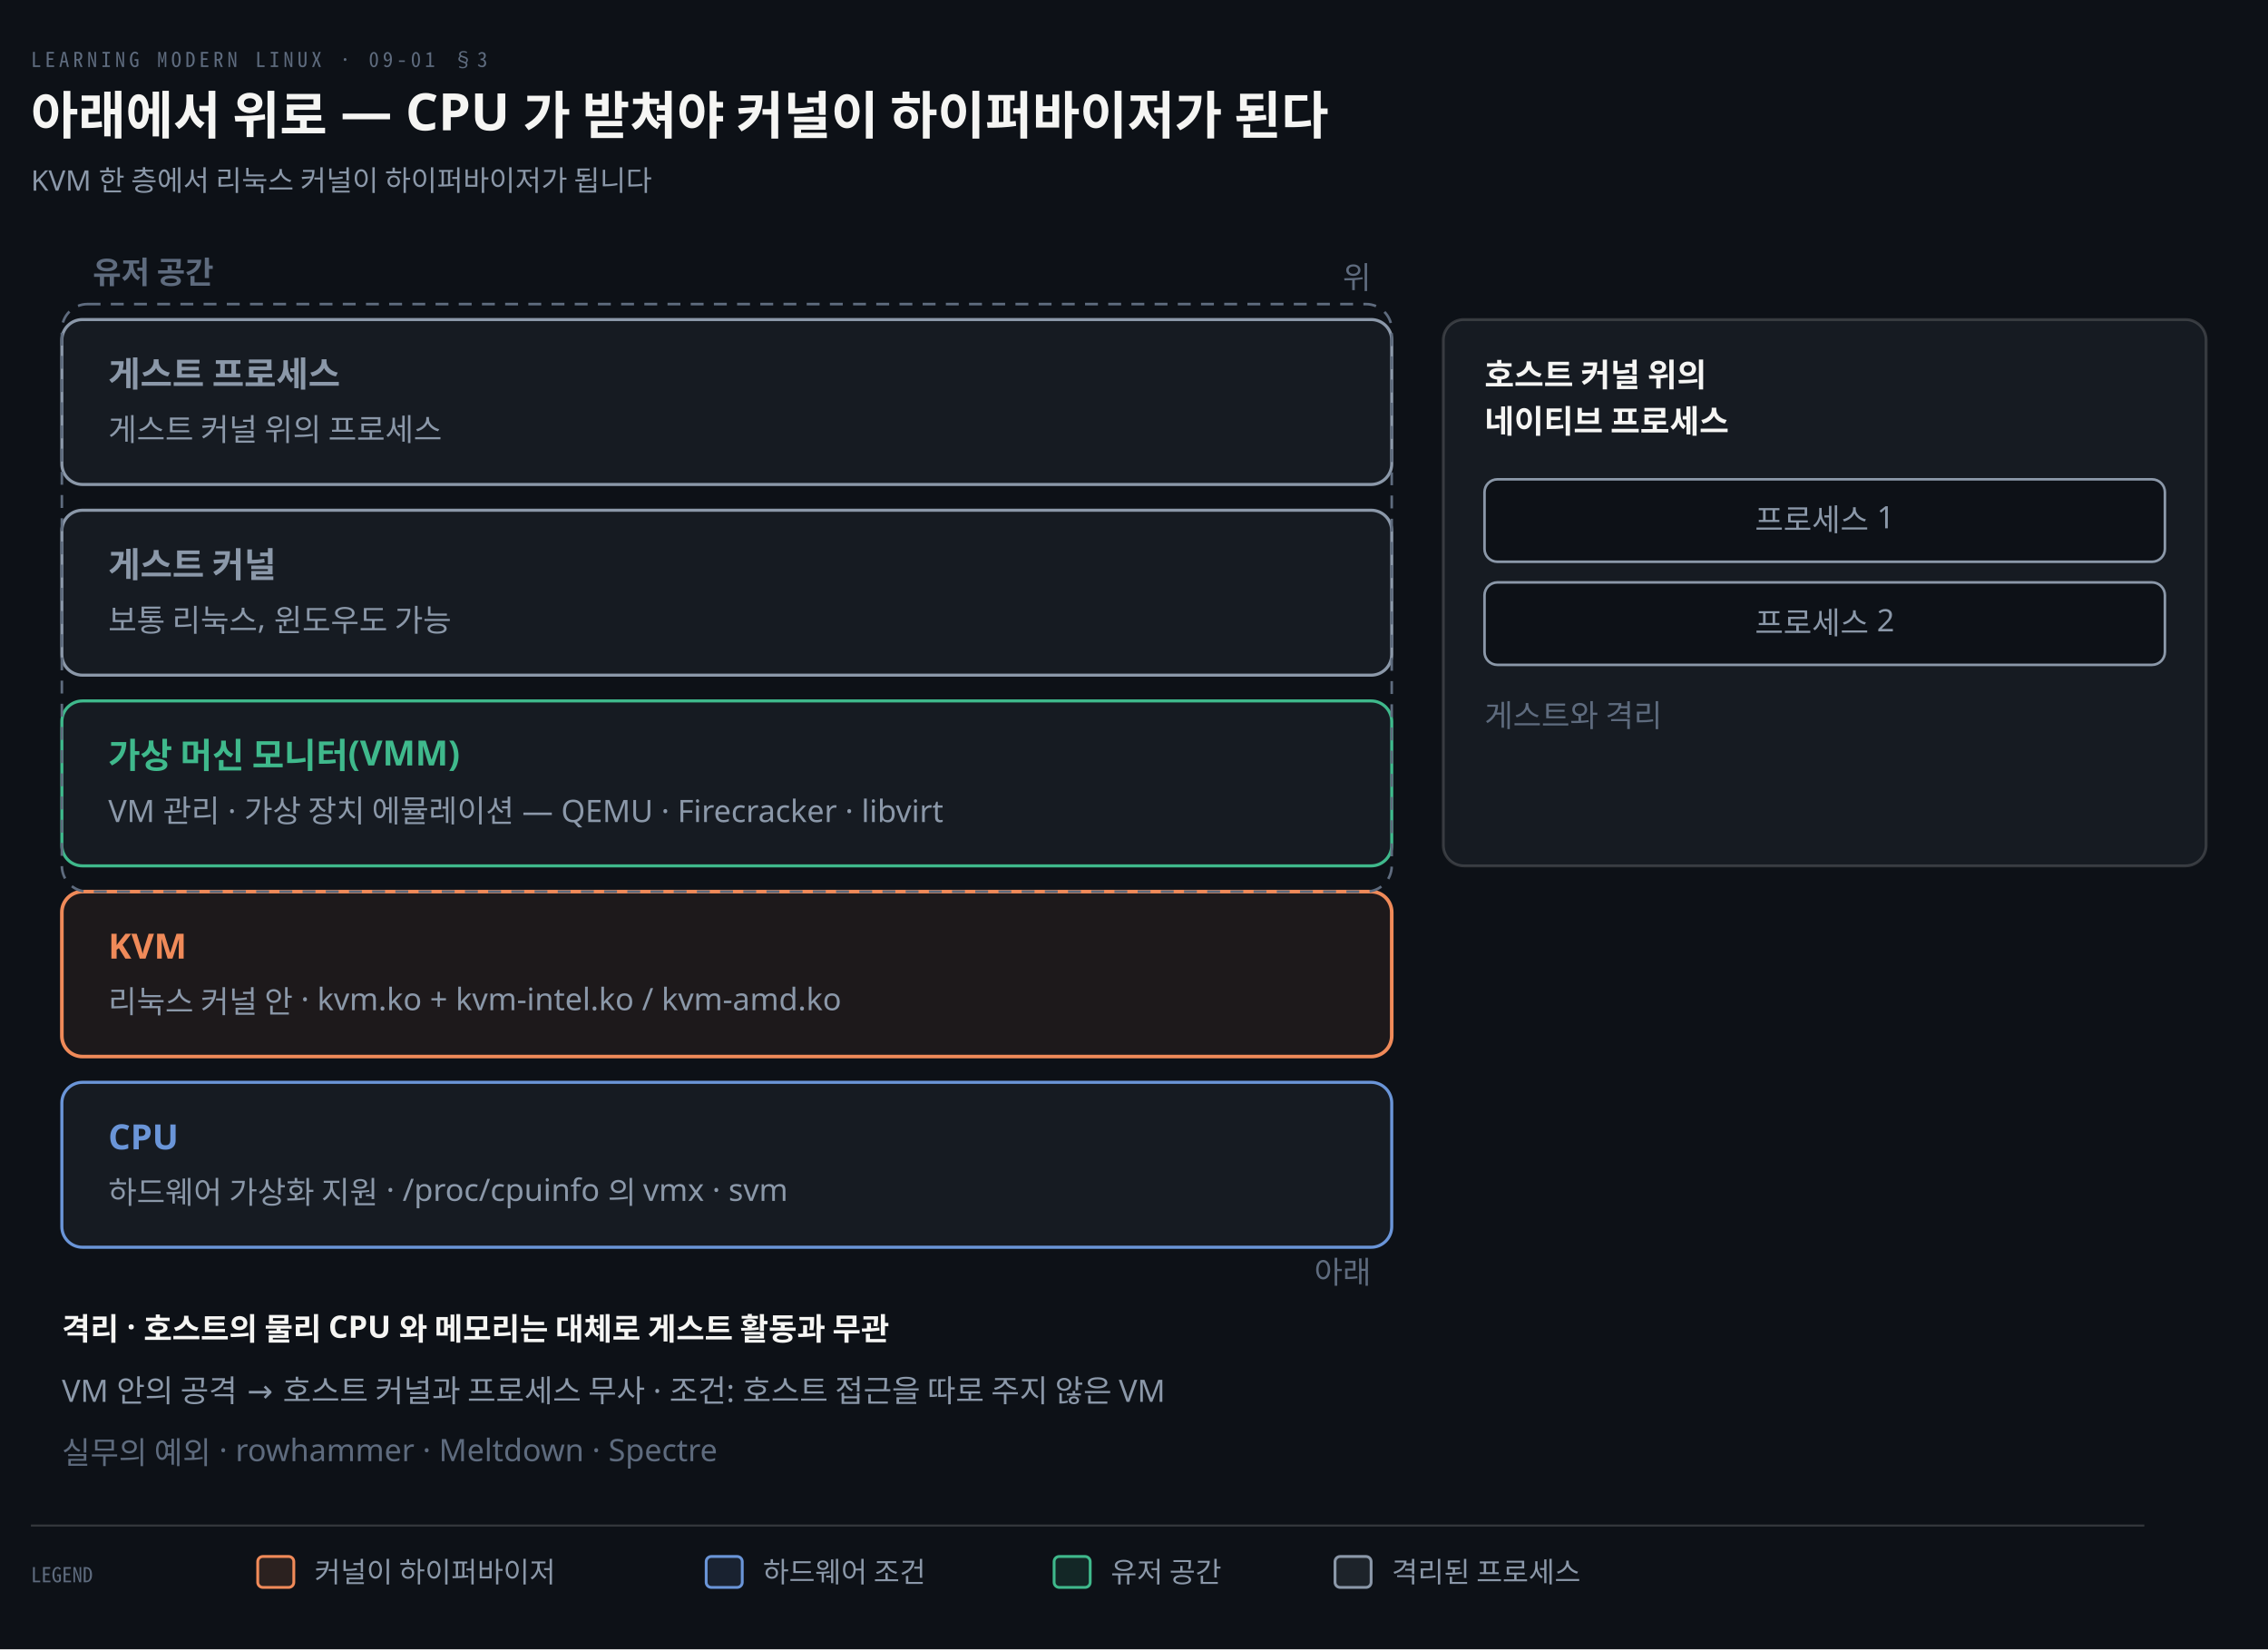
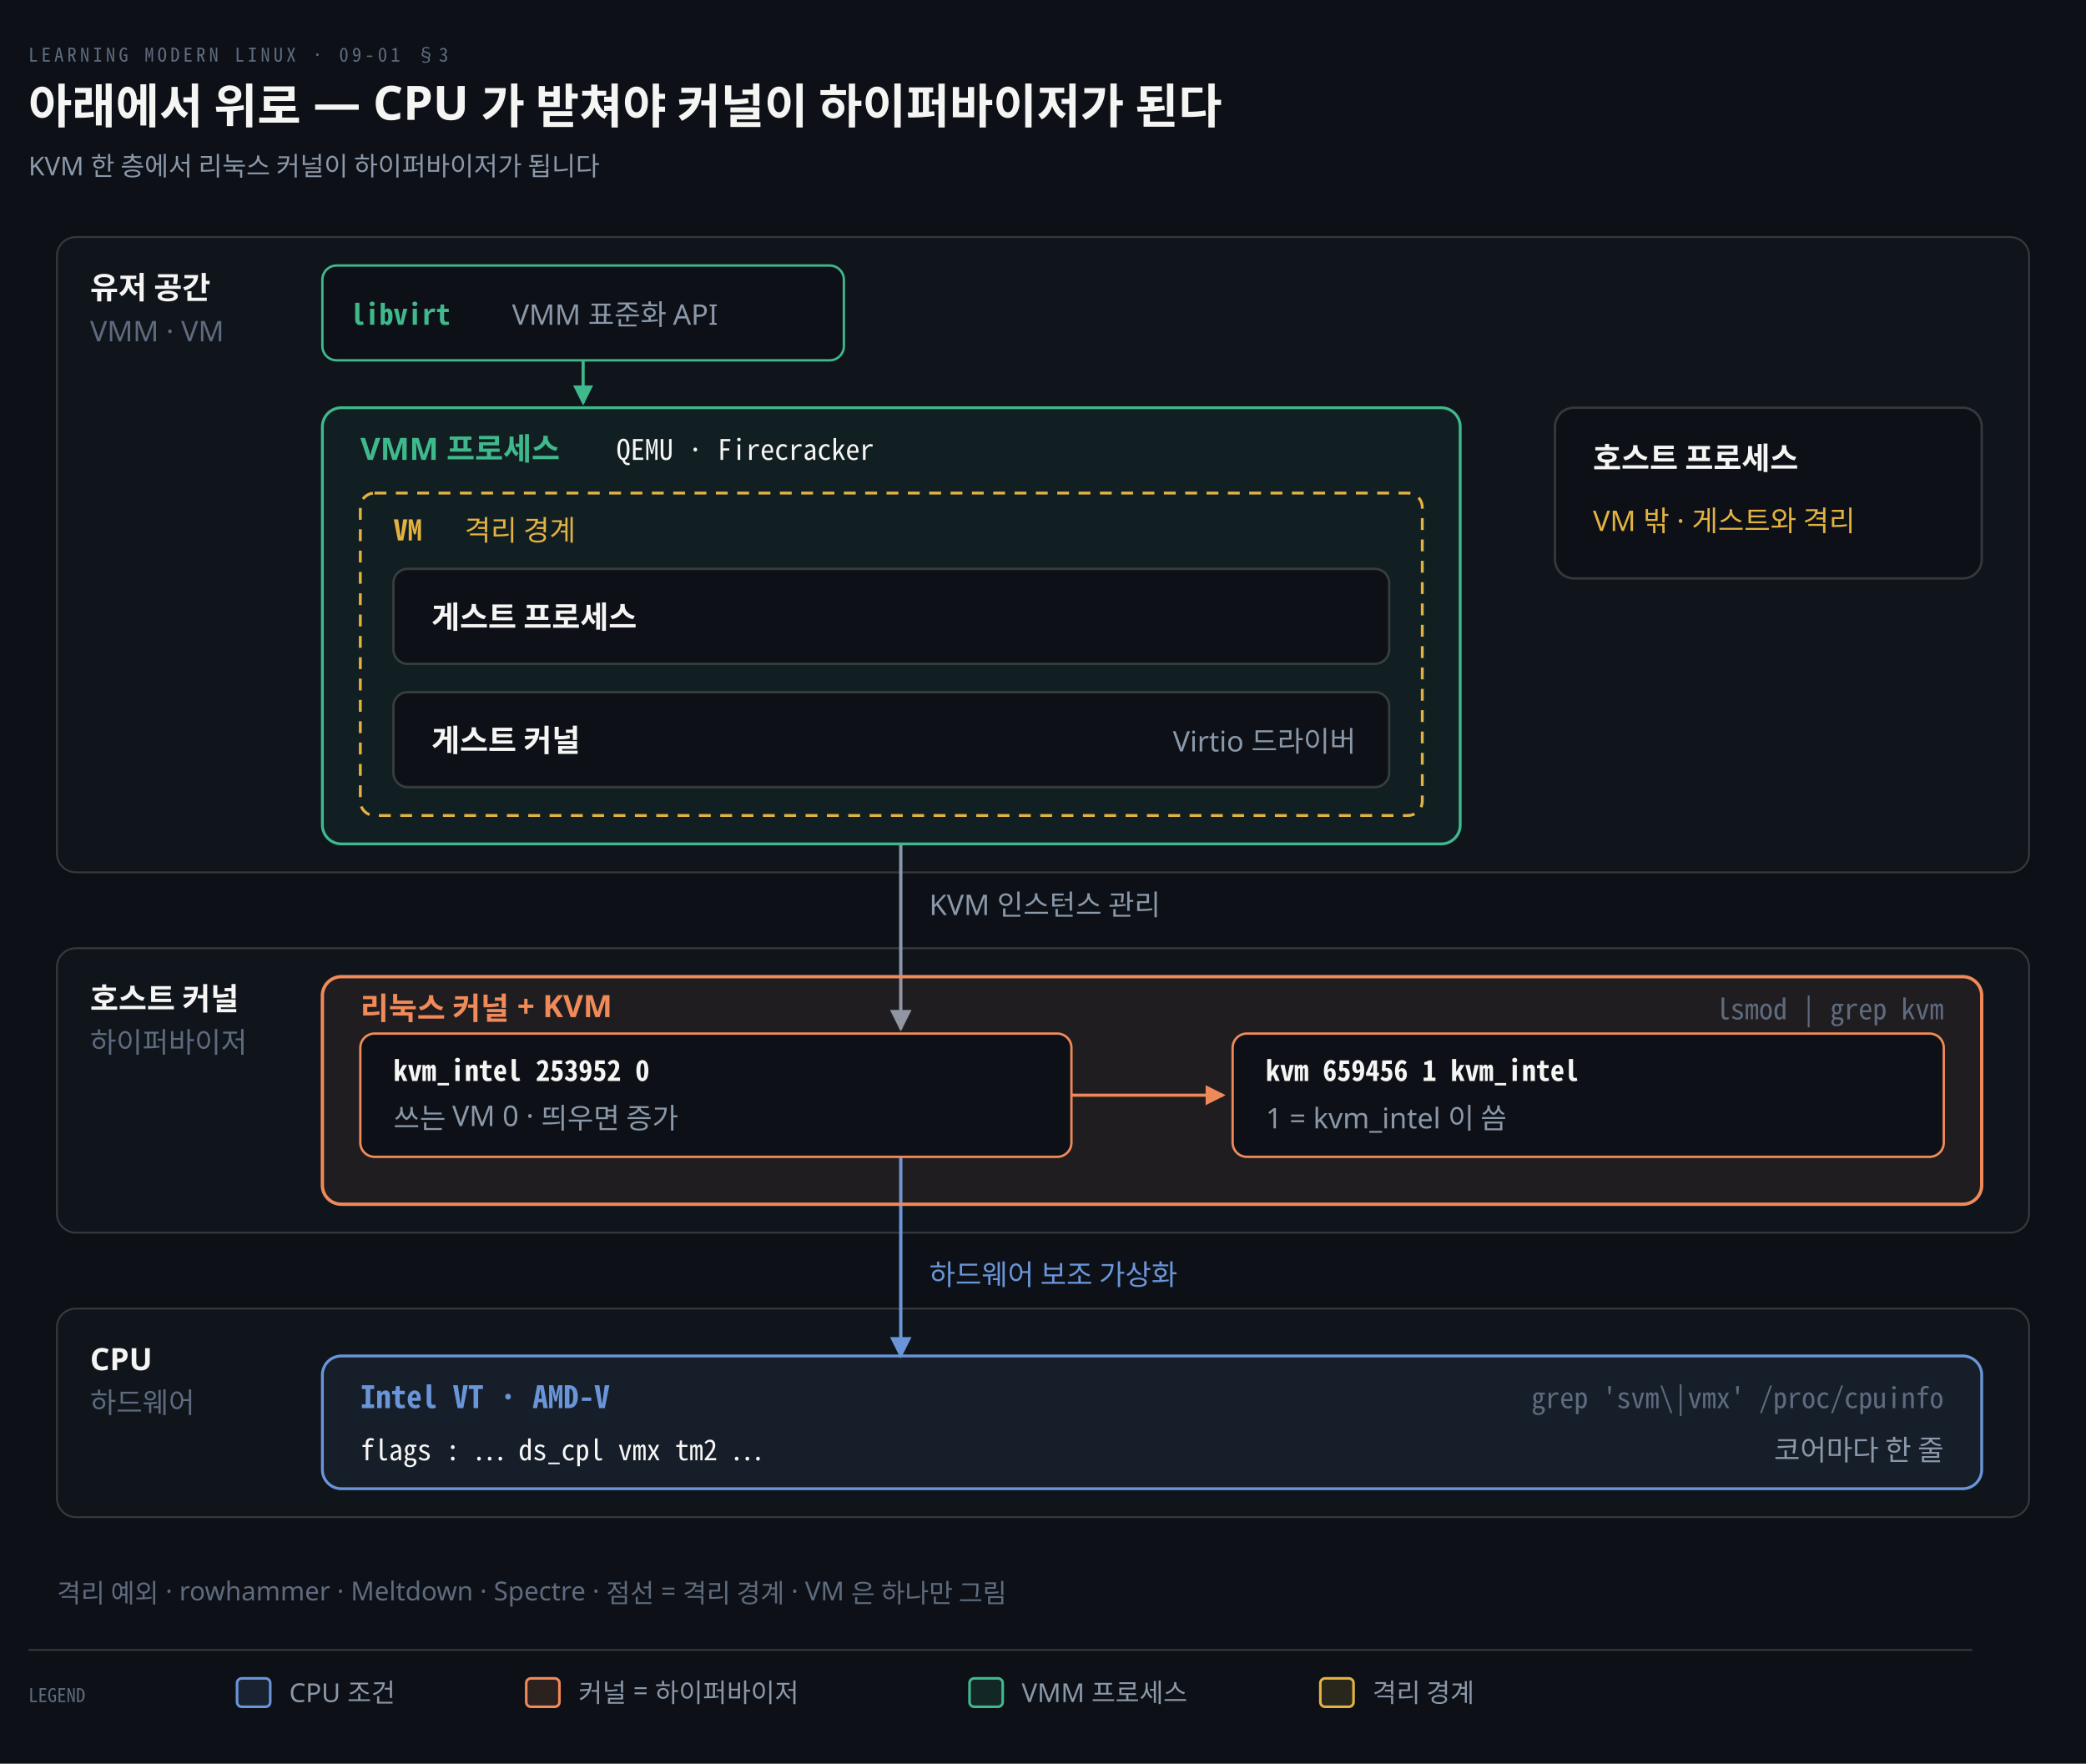
- <svg xmlns="http://www.w3.org/2000/svg" viewBox="0 0 880 640" width="100%" role="img" aria-labelledby="dt dd">
+ <svg xmlns="http://www.w3.org/2000/svg" viewBox="0 0 880 744" width="100%" role="img" aria-labelledby="dt dd">
  <defs>
    <marker id="ar" viewBox="0 0 8 8" refX="7" refY="4" markerWidth="6.5" markerHeight="6.5" orient="auto">
      <path d="M0 0 L8 4 L0 8 z" fill="#8B98A9" />
    </marker>
    <marker id="ok" viewBox="0 0 8 8" refX="7" refY="4" markerWidth="6.5" markerHeight="6.5" orient="auto">
      <path d="M0 0 L8 4 L0 8 z" fill="#3FB98C" />
    </marker>
    <marker id="warn" viewBox="0 0 8 8" refX="7" refY="4" markerWidth="6.5" markerHeight="6.5" orient="auto">
      <path d="M0 0 L8 4 L0 8 z" fill="#E3B341" />
    </marker>
    <marker id="bad" viewBox="0 0 8 8" refX="7" refY="4" markerWidth="6.5" markerHeight="6.5" orient="auto">
      <path d="M0 0 L8 4 L0 8 z" fill="#F0616D" />
    </marker>
    <marker id="info" viewBox="0 0 8 8" refX="7" refY="4" markerWidth="6.5" markerHeight="6.5" orient="auto">
      <path d="M0 0 L8 4 L0 8 z" fill="#6A95D8" />
    </marker>
    <marker id="acc" viewBox="0 0 8 8" refX="7" refY="4" markerWidth="6.5" markerHeight="6.5" orient="auto">
      <path d="M0 0 L8 4 L0 8 z" fill="#F08A59" />
    </marker>
    <marker id="soft" viewBox="0 0 8 8" refX="7" refY="4" markerWidth="6.5" markerHeight="6.5" orient="auto">
      <path d="M0 0 L8 4 L0 8 z" fill="#5E6B7E" />
    </marker>
  </defs>
-   <rect width="880" height="640" fill="#0D1117" />
+   <rect width="880" height="744" fill="#0D1117" />
  <text x="12" y="26" font-family="'Geist Mono','Noto Sans Mono CJK KR',monospace" font-size="8" letter-spacing="0.18em" fill="#5E6B7E">LEARNING MODERN LINUX · 09-01 §3</text>
  <text x="12" y="52" font-family="'Geist','Apple SD Gothic Neo','Noto Sans KR','Malgun Gothic',sans-serif" font-size="20" font-weight="600" fill="#F5F5F3">아래에서 위로 — CPU 가 받쳐야 커널이 하이퍼바이저가 된다</text>
  <text x="12" y="74" font-family="'Geist','Apple SD Gothic Neo','Noto Sans KR','Malgun Gothic',sans-serif" font-size="11" fill="#8B98A9">KVM 한 층에서 리눅스 커널이 하이퍼바이저가 됩니다</text>
-   <rect x="24" y="124" width="516" height="64" rx="8" fill="#161B22" stroke="#8B98A9" stroke-width="1.2" />
-   <text x="42" y="150" text-anchor="start" font-family="'Geist','Apple SD Gothic Neo','Noto Sans KR','Malgun Gothic',sans-serif" font-size="13.5" font-weight="600" fill="#8B98A9">게스트 프로세스</text>
-   <text x="42" y="171" text-anchor="start" font-family="'Geist','Apple SD Gothic Neo','Noto Sans KR','Malgun Gothic',sans-serif" font-size="12" font-weight="400" fill="#8B98A9">게스트 커널 위의 프로세스</text>
-   <rect x="24" y="198" width="516" height="64" rx="8" fill="#161B22" stroke="#8B98A9" stroke-width="1.2" />
-   <text x="42" y="224" text-anchor="start" font-family="'Geist','Apple SD Gothic Neo','Noto Sans KR','Malgun Gothic',sans-serif" font-size="13.5" font-weight="600" fill="#8B98A9">게스트 커널</text>
-   <text x="42" y="245" text-anchor="start" font-family="'Geist','Apple SD Gothic Neo','Noto Sans KR','Malgun Gothic',sans-serif" font-size="12" font-weight="400" fill="#8B98A9">보통 리눅스, 윈도우도 가능</text>
-   <rect x="24" y="272" width="516" height="64" rx="8" fill="#161B22" stroke="#3FB98C" stroke-width="1.2" />
-   <text x="42" y="298" text-anchor="start" font-family="'Geist','Apple SD Gothic Neo','Noto Sans KR','Malgun Gothic',sans-serif" font-size="13.5" font-weight="600" fill="#3FB98C">가상 머신 모니터(VMM)</text>
-   <text x="42" y="319" text-anchor="start" font-family="'Geist','Apple SD Gothic Neo','Noto Sans KR','Malgun Gothic',sans-serif" font-size="12" font-weight="400" fill="#8B98A9">VM 관리 · 가상 장치 에뮬레이션 — QEMU · Firecracker · libvirt</text>
-   <rect x="24" y="346" width="516" height="64" rx="8" fill="#F08A5912" stroke="#F08A59" stroke-width="1.4" />
-   <text x="42" y="372" text-anchor="start" font-family="'Geist','Apple SD Gothic Neo','Noto Sans KR','Malgun Gothic',sans-serif" font-size="13.5" font-weight="600" fill="#F08A59">KVM</text>
-   <text x="42" y="393" text-anchor="start" font-family="'Geist','Apple SD Gothic Neo','Noto Sans KR','Malgun Gothic',sans-serif" font-size="12" font-weight="400" fill="#8B98A9">리눅스 커널 안 · kvm.ko + kvm-intel.ko / kvm-amd.ko</text>
-   <rect x="24" y="420" width="516" height="64" rx="8" fill="#161B22" stroke="#6A95D8" stroke-width="1.2" />
-   <text x="42" y="446" text-anchor="start" font-family="'Geist','Apple SD Gothic Neo','Noto Sans KR','Malgun Gothic',sans-serif" font-size="13.5" font-weight="600" fill="#6A95D8">CPU</text>
-   <text x="42" y="467" text-anchor="start" font-family="'Geist','Apple SD Gothic Neo','Noto Sans KR','Malgun Gothic',sans-serif" font-size="12" font-weight="400" fill="#8B98A9">하드웨어 가상화 지원 · /proc/cpuinfo 의 vmx · svm</text>
-   <text x="532" y="112" text-anchor="end" font-family="'Geist','Apple SD Gothic Neo','Noto Sans KR','Malgun Gothic',sans-serif" font-size="12" font-weight="400" fill="#5E6B7E">위</text>
-   <text x="532" y="498" text-anchor="end" font-family="'Geist','Apple SD Gothic Neo','Noto Sans KR','Malgun Gothic',sans-serif" font-size="12" font-weight="400" fill="#5E6B7E">아래</text>
-   <rect x="24" y="118" width="516" height="228" rx="10" fill="none" stroke="#5E6B7E" stroke-width="1.0" stroke-dasharray="5 4" />
-   <text x="36" y="110" text-anchor="start" font-family="'Geist','Apple SD Gothic Neo','Noto Sans KR','Malgun Gothic',sans-serif" font-size="12" font-weight="600" fill="#5E6B7E">유저 공간</text>
-   <rect x="560" y="124" width="296" height="212" rx="8" fill="#161B22" stroke="rgba(191,192,192,0.22)" stroke-width="1.1" />
-   <text x="576" y="150" text-anchor="start" font-family="'Geist','Apple SD Gothic Neo','Noto Sans KR','Malgun Gothic',sans-serif" font-size="12.5" font-weight="600" fill="#F5F5F3">호스트 커널 위의</text>
-   <text x="576" y="168" text-anchor="start" font-family="'Geist','Apple SD Gothic Neo','Noto Sans KR','Malgun Gothic',sans-serif" font-size="12.5" font-weight="600" fill="#F5F5F3">네이티브 프로세스</text>
-   <rect x="576" y="186" width="264" height="32" rx="5" fill="#0D1117" stroke="#8B98A9" stroke-width="1.0" />
-   <text x="708.0" y="206" text-anchor="middle" font-family="'Geist','Apple SD Gothic Neo','Noto Sans KR','Malgun Gothic',sans-serif" font-size="12" font-weight="400" fill="#8B98A9">프로세스 1</text>
-   <rect x="576" y="226" width="264" height="32" rx="5" fill="#0D1117" stroke="#8B98A9" stroke-width="1.0" />
-   <text x="708.0" y="246" text-anchor="middle" font-family="'Geist','Apple SD Gothic Neo','Noto Sans KR','Malgun Gothic',sans-serif" font-size="12" font-weight="400" fill="#8B98A9">프로세스 2</text>
-   <text x="576" y="282" text-anchor="start" font-family="'Geist','Apple SD Gothic Neo','Noto Sans KR','Malgun Gothic',sans-serif" font-size="12" font-weight="400" fill="#5E6B7E">게스트와 격리</text>
-   <text x="24" y="520" text-anchor="start" font-family="'Geist','Apple SD Gothic Neo','Noto Sans KR','Malgun Gothic',sans-serif" font-size="12" font-weight="600" fill="#F5F5F3">격리 · 호스트의 물리 CPU 와 메모리는 대체로 게스트 활동과 무관</text>
-   <text x="24" y="544" text-anchor="start" font-family="'Geist','Apple SD Gothic Neo','Noto Sans KR','Malgun Gothic',sans-serif" font-size="12" font-weight="400" fill="#8B98A9">VM 안의 공격 → 호스트 커널과 프로세스 무사   ·   조건: 호스트 접근을 따로 주지 않은 VM</text>
-   <text x="24" y="568" text-anchor="start" font-family="'Geist','Apple SD Gothic Neo','Noto Sans KR','Malgun Gothic',sans-serif" font-size="12" font-weight="400" fill="#5E6B7E">실무의 예외 · rowhammer · Meltdown · Spectre</text>
-   <line x1="12" y1="592" x2="832" y2="592" stroke="rgba(191,192,192,0.22)" stroke-width="0.8" />
-   <text x="12" y="614" text-anchor="start" font-family="'Geist Mono','Noto Sans Mono CJK KR',monospace" font-size="8" font-weight="400" fill="#5E6B7E">LEGEND</text>
-   <rect x="100" y="604" width="14" height="12" rx="2" fill="#F08A5922" stroke="#F08A59" stroke-width="1.1" />
-   <text x="122" y="614" text-anchor="start" font-family="'Geist','Apple SD Gothic Neo','Noto Sans KR','Malgun Gothic',sans-serif" font-size="11" font-weight="400" fill="#8B98A9">커널이 하이퍼바이저</text>
-   <rect x="274" y="604" width="14" height="12" rx="2" fill="#6A95D822" stroke="#6A95D8" stroke-width="1.1" />
-   <text x="296" y="614" text-anchor="start" font-family="'Geist','Apple SD Gothic Neo','Noto Sans KR','Malgun Gothic',sans-serif" font-size="11" font-weight="400" fill="#8B98A9">하드웨어 조건</text>
-   <rect x="409" y="604" width="14" height="12" rx="2" fill="#3FB98C22" stroke="#3FB98C" stroke-width="1.1" />
-   <text x="431" y="614" text-anchor="start" font-family="'Geist','Apple SD Gothic Neo','Noto Sans KR','Malgun Gothic',sans-serif" font-size="11" font-weight="400" fill="#8B98A9">유저 공간</text>
-   <rect x="518" y="604" width="14" height="12" rx="2" fill="#8B98A922" stroke="#8B98A9" stroke-width="1.1" />
-   <text x="540" y="614" text-anchor="start" font-family="'Geist','Apple SD Gothic Neo','Noto Sans KR','Malgun Gothic',sans-serif" font-size="11" font-weight="400" fill="#8B98A9">격리된 프로세스</text>
+   <rect x="24" y="100" width="832" height="268" rx="8" fill="#161B22" fill-opacity="0.45" stroke="rgba(191,192,192,0.22)" stroke-width="0.8" />
+   <text x="38" y="126" text-anchor="start" font-family="'Geist','Apple SD Gothic Neo','Noto Sans KR','Malgun Gothic',sans-serif" font-size="13" font-weight="600" fill="#F5F5F3">유저 공간</text>
+   <text x="38" y="144" text-anchor="start" font-family="'Geist','Apple SD Gothic Neo','Noto Sans KR','Malgun Gothic',sans-serif" font-size="12" font-weight="400" fill="#5E6B7E">VMM · VM</text>
+   <rect x="24" y="400" width="832" height="120" rx="8" fill="#161B22" fill-opacity="0.45" stroke="rgba(191,192,192,0.22)" stroke-width="0.8" />
+   <text x="38" y="426" text-anchor="start" font-family="'Geist','Apple SD Gothic Neo','Noto Sans KR','Malgun Gothic',sans-serif" font-size="13" font-weight="600" fill="#F5F5F3">호스트 커널</text>
+   <text x="38" y="444" text-anchor="start" font-family="'Geist','Apple SD Gothic Neo','Noto Sans KR','Malgun Gothic',sans-serif" font-size="12" font-weight="400" fill="#5E6B7E">하이퍼바이저</text>
+   <rect x="24" y="552" width="832" height="88" rx="8" fill="#161B22" fill-opacity="0.45" stroke="rgba(191,192,192,0.22)" stroke-width="0.8" />
+   <text x="38" y="578" text-anchor="start" font-family="'Geist','Apple SD Gothic Neo','Noto Sans KR','Malgun Gothic',sans-serif" font-size="13" font-weight="600" fill="#F5F5F3">CPU</text>
+   <text x="38" y="596" text-anchor="start" font-family="'Geist','Apple SD Gothic Neo','Noto Sans KR','Malgun Gothic',sans-serif" font-size="12" font-weight="400" fill="#5E6B7E">하드웨어</text>
+   <path d="M 246 152 L 246 170" fill="none" stroke="#3FB98C" stroke-width="1.3" marker-end="url(#ok)" />
+   <path d="M 380 356 L 380 434" fill="none" stroke="#8B98A9" stroke-width="1.4" marker-end="url(#ar)" />
+   <path d="M 380 488 L 380 572" fill="none" stroke="#6A95D8" stroke-width="1.4" marker-end="url(#info)" />
+   <path d="M 452 462 L 516 462" fill="none" stroke="#F08A59" stroke-width="1.3" marker-end="url(#acc)" />
+   <rect x="136" y="112" width="220" height="40" rx="6" fill="#0D1117" stroke="#3FB98C" stroke-width="1.0" />
+   <text x="148" y="137" text-anchor="start" font-family="'Geist Mono','Noto Sans Mono CJK KR',monospace" font-size="12" font-weight="600" fill="#3FB98C">libvirt</text>
+   <text x="216" y="137" text-anchor="start" font-family="'Geist','Apple SD Gothic Neo','Noto Sans KR','Malgun Gothic',sans-serif" font-size="12" font-weight="400" fill="#8B98A9">VMM 표준화 API</text>
+   <rect x="136" y="172" width="480" height="184" rx="8" fill="#3FB98C10" stroke="#3FB98C" stroke-width="1.2" />
+   <text x="152" y="194" text-anchor="start" font-family="'Geist','Apple SD Gothic Neo','Noto Sans KR','Malgun Gothic',sans-serif" font-size="13" font-weight="600" fill="#3FB98C">VMM 프로세스</text>
+   <text x="260" y="194" text-anchor="start" font-family="'Geist Mono','Noto Sans Mono CJK KR',monospace" font-size="12" font-weight="400" fill="#F5F5F3">QEMU · Firecracker</text>
+   <rect x="152" y="208" width="448" height="136" rx="6" fill="none" stroke="#E3B341" stroke-width="1.2" stroke-dasharray="5 4" />
+   <text x="166" y="228" text-anchor="start" font-family="'Geist Mono','Noto Sans Mono CJK KR',monospace" font-size="12" font-weight="600" fill="#E3B341">VM</text>
+   <text x="196" y="228" text-anchor="start" font-family="'Geist','Apple SD Gothic Neo','Noto Sans KR','Malgun Gothic',sans-serif" font-size="12" font-weight="400" fill="#E3B341">격리 경계</text>
+   <rect x="166" y="240" width="420" height="40" rx="6" fill="#0D1117" stroke="rgba(191,192,192,0.22)" stroke-width="1.0" />
+   <text x="182" y="265" text-anchor="start" font-family="'Geist','Apple SD Gothic Neo','Noto Sans KR','Malgun Gothic',sans-serif" font-size="13" font-weight="600" fill="#F5F5F3">게스트 프로세스</text>
+   <rect x="166" y="292" width="420" height="40" rx="6" fill="#0D1117" stroke="rgba(191,192,192,0.22)" stroke-width="1.0" />
+   <text x="182" y="317" text-anchor="start" font-family="'Geist','Apple SD Gothic Neo','Noto Sans KR','Malgun Gothic',sans-serif" font-size="13" font-weight="600" fill="#F5F5F3">게스트 커널</text>
+   <text x="572" y="317" text-anchor="end" font-family="'Geist','Apple SD Gothic Neo','Noto Sans KR','Malgun Gothic',sans-serif" font-size="12" font-weight="400" fill="#8B98A9">Virtio 드라이버</text>
+   <rect x="656" y="172" width="180" height="72" rx="8" fill="#0D1117" stroke="rgba(191,192,192,0.22)" stroke-width="1.0" />
+   <text x="672" y="198" text-anchor="start" font-family="'Geist','Apple SD Gothic Neo','Noto Sans KR','Malgun Gothic',sans-serif" font-size="13" font-weight="600" fill="#F5F5F3">호스트 프로세스</text>
+   <text x="672" y="224" text-anchor="start" font-family="'Geist','Apple SD Gothic Neo','Noto Sans KR','Malgun Gothic',sans-serif" font-size="12" font-weight="400" fill="#E3B341">VM 밖 · 게스트와 격리</text>
+   <text x="392" y="386" text-anchor="start" font-family="'Geist','Apple SD Gothic Neo','Noto Sans KR','Malgun Gothic',sans-serif" font-size="12" font-weight="400" fill="#8B98A9">KVM 인스턴스 관리</text>
+   <rect x="136" y="412" width="700" height="96" rx="8" fill="#F08A5912" stroke="#F08A59" stroke-width="1.4" />
+   <text x="152" y="430" text-anchor="start" font-family="'Geist','Apple SD Gothic Neo','Noto Sans KR','Malgun Gothic',sans-serif" font-size="13" font-weight="600" fill="#F08A59">리눅스 커널 + KVM</text>
+   <text x="820" y="430" text-anchor="end" font-family="'Geist Mono','Noto Sans Mono CJK KR',monospace" font-size="12" font-weight="400" fill="#5E6B7E">lsmod | grep kvm</text>
+   <rect x="152" y="436" width="300" height="52" rx="6" fill="#0D1117" stroke="#F08A59" stroke-width="1.0" />
+   <text x="166" y="456" text-anchor="start" font-family="'Geist Mono','Noto Sans Mono CJK KR',monospace" font-size="12" font-weight="600" fill="#F5F5F3">kvm_intel  253952  0</text>
+   <text x="166" y="476" text-anchor="start" font-family="'Geist','Apple SD Gothic Neo','Noto Sans KR','Malgun Gothic',sans-serif" font-size="12" font-weight="400" fill="#8B98A9">쓰는 VM 0 · 띄우면 증가</text>
+   <rect x="520" y="436" width="300" height="52" rx="6" fill="#0D1117" stroke="#F08A59" stroke-width="1.0" />
+   <text x="534" y="456" text-anchor="start" font-family="'Geist Mono','Noto Sans Mono CJK KR',monospace" font-size="12" font-weight="600" fill="#F5F5F3">kvm  659456  1  kvm_intel</text>
+   <text x="534" y="476" text-anchor="start" font-family="'Geist','Apple SD Gothic Neo','Noto Sans KR','Malgun Gothic',sans-serif" font-size="12" font-weight="400" fill="#8B98A9">1 = kvm_intel 이 씀</text>
+   <text x="392" y="542" text-anchor="start" font-family="'Geist','Apple SD Gothic Neo','Noto Sans KR','Malgun Gothic',sans-serif" font-size="12" font-weight="400" fill="#6A95D8">하드웨어 보조 가상화</text>
+   <rect x="136" y="572" width="700" height="56" rx="8" fill="#6A95D812" stroke="#6A95D8" stroke-width="1.2" />
+   <text x="152" y="594" text-anchor="start" font-family="'Geist Mono','Noto Sans Mono CJK KR',monospace" font-size="13" font-weight="600" fill="#6A95D8">Intel VT · AMD-V</text>
+   <text x="820" y="594" text-anchor="end" font-family="'Geist Mono','Noto Sans Mono CJK KR',monospace" font-size="12" font-weight="400" fill="#5E6B7E">grep 'svm\|vmx' /proc/cpuinfo</text>
+   <text x="152" y="616" text-anchor="start" font-family="'Geist Mono','Noto Sans Mono CJK KR',monospace" font-size="12" font-weight="400" fill="#F5F5F3">flags : … ds_cpl vmx tm2 …</text>
+   <text x="820" y="616" text-anchor="end" font-family="'Geist','Apple SD Gothic Neo','Noto Sans KR','Malgun Gothic',sans-serif" font-size="12" font-weight="400" fill="#8B98A9">코어마다 한 줄</text>
+   <text x="24" y="676" text-anchor="start" font-family="'Geist','Apple SD Gothic Neo','Noto Sans KR','Malgun Gothic',sans-serif" font-size="11" font-weight="400" fill="#5E6B7E">격리 예외 · rowhammer · Meltdown · Spectre  ·  점선 = 격리 경계 · VM 은 하나만 그림</text>
+   <line x1="12" y1="696" x2="832" y2="696" stroke="rgba(191,192,192,0.22)" stroke-width="0.8" />
+   <text x="12" y="718" text-anchor="start" font-family="'Geist Mono','Noto Sans Mono CJK KR',monospace" font-size="8" font-weight="400" fill="#5E6B7E">LEGEND</text>
+   <rect x="100" y="708" width="14" height="12" rx="2" fill="#6A95D822" stroke="#6A95D8" stroke-width="1.1" />
+   <text x="122" y="718" text-anchor="start" font-family="'Geist','Apple SD Gothic Neo','Noto Sans KR','Malgun Gothic',sans-serif" font-size="11" font-weight="400" fill="#8B98A9">CPU 조건</text>
+   <rect x="222" y="708" width="14" height="12" rx="2" fill="#F08A5922" stroke="#F08A59" stroke-width="1.1" />
+   <text x="244" y="718" text-anchor="start" font-family="'Geist','Apple SD Gothic Neo','Noto Sans KR','Malgun Gothic',sans-serif" font-size="11" font-weight="400" fill="#8B98A9">커널 = 하이퍼바이저</text>
+   <rect x="409" y="708" width="14" height="12" rx="2" fill="#3FB98C22" stroke="#3FB98C" stroke-width="1.1" />
+   <text x="431" y="718" text-anchor="start" font-family="'Geist','Apple SD Gothic Neo','Noto Sans KR','Malgun Gothic',sans-serif" font-size="11" font-weight="400" fill="#8B98A9">VMM 프로세스</text>
+   <rect x="557" y="708" width="14" height="12" rx="2" fill="#E3B34122" stroke="#E3B341" stroke-width="1.1" />
+   <text x="579" y="718" text-anchor="start" font-family="'Geist','Apple SD Gothic Neo','Noto Sans KR','Malgun Gothic',sans-serif" font-size="11" font-weight="400" fill="#8B98A9">격리 경계</text>
</svg>
